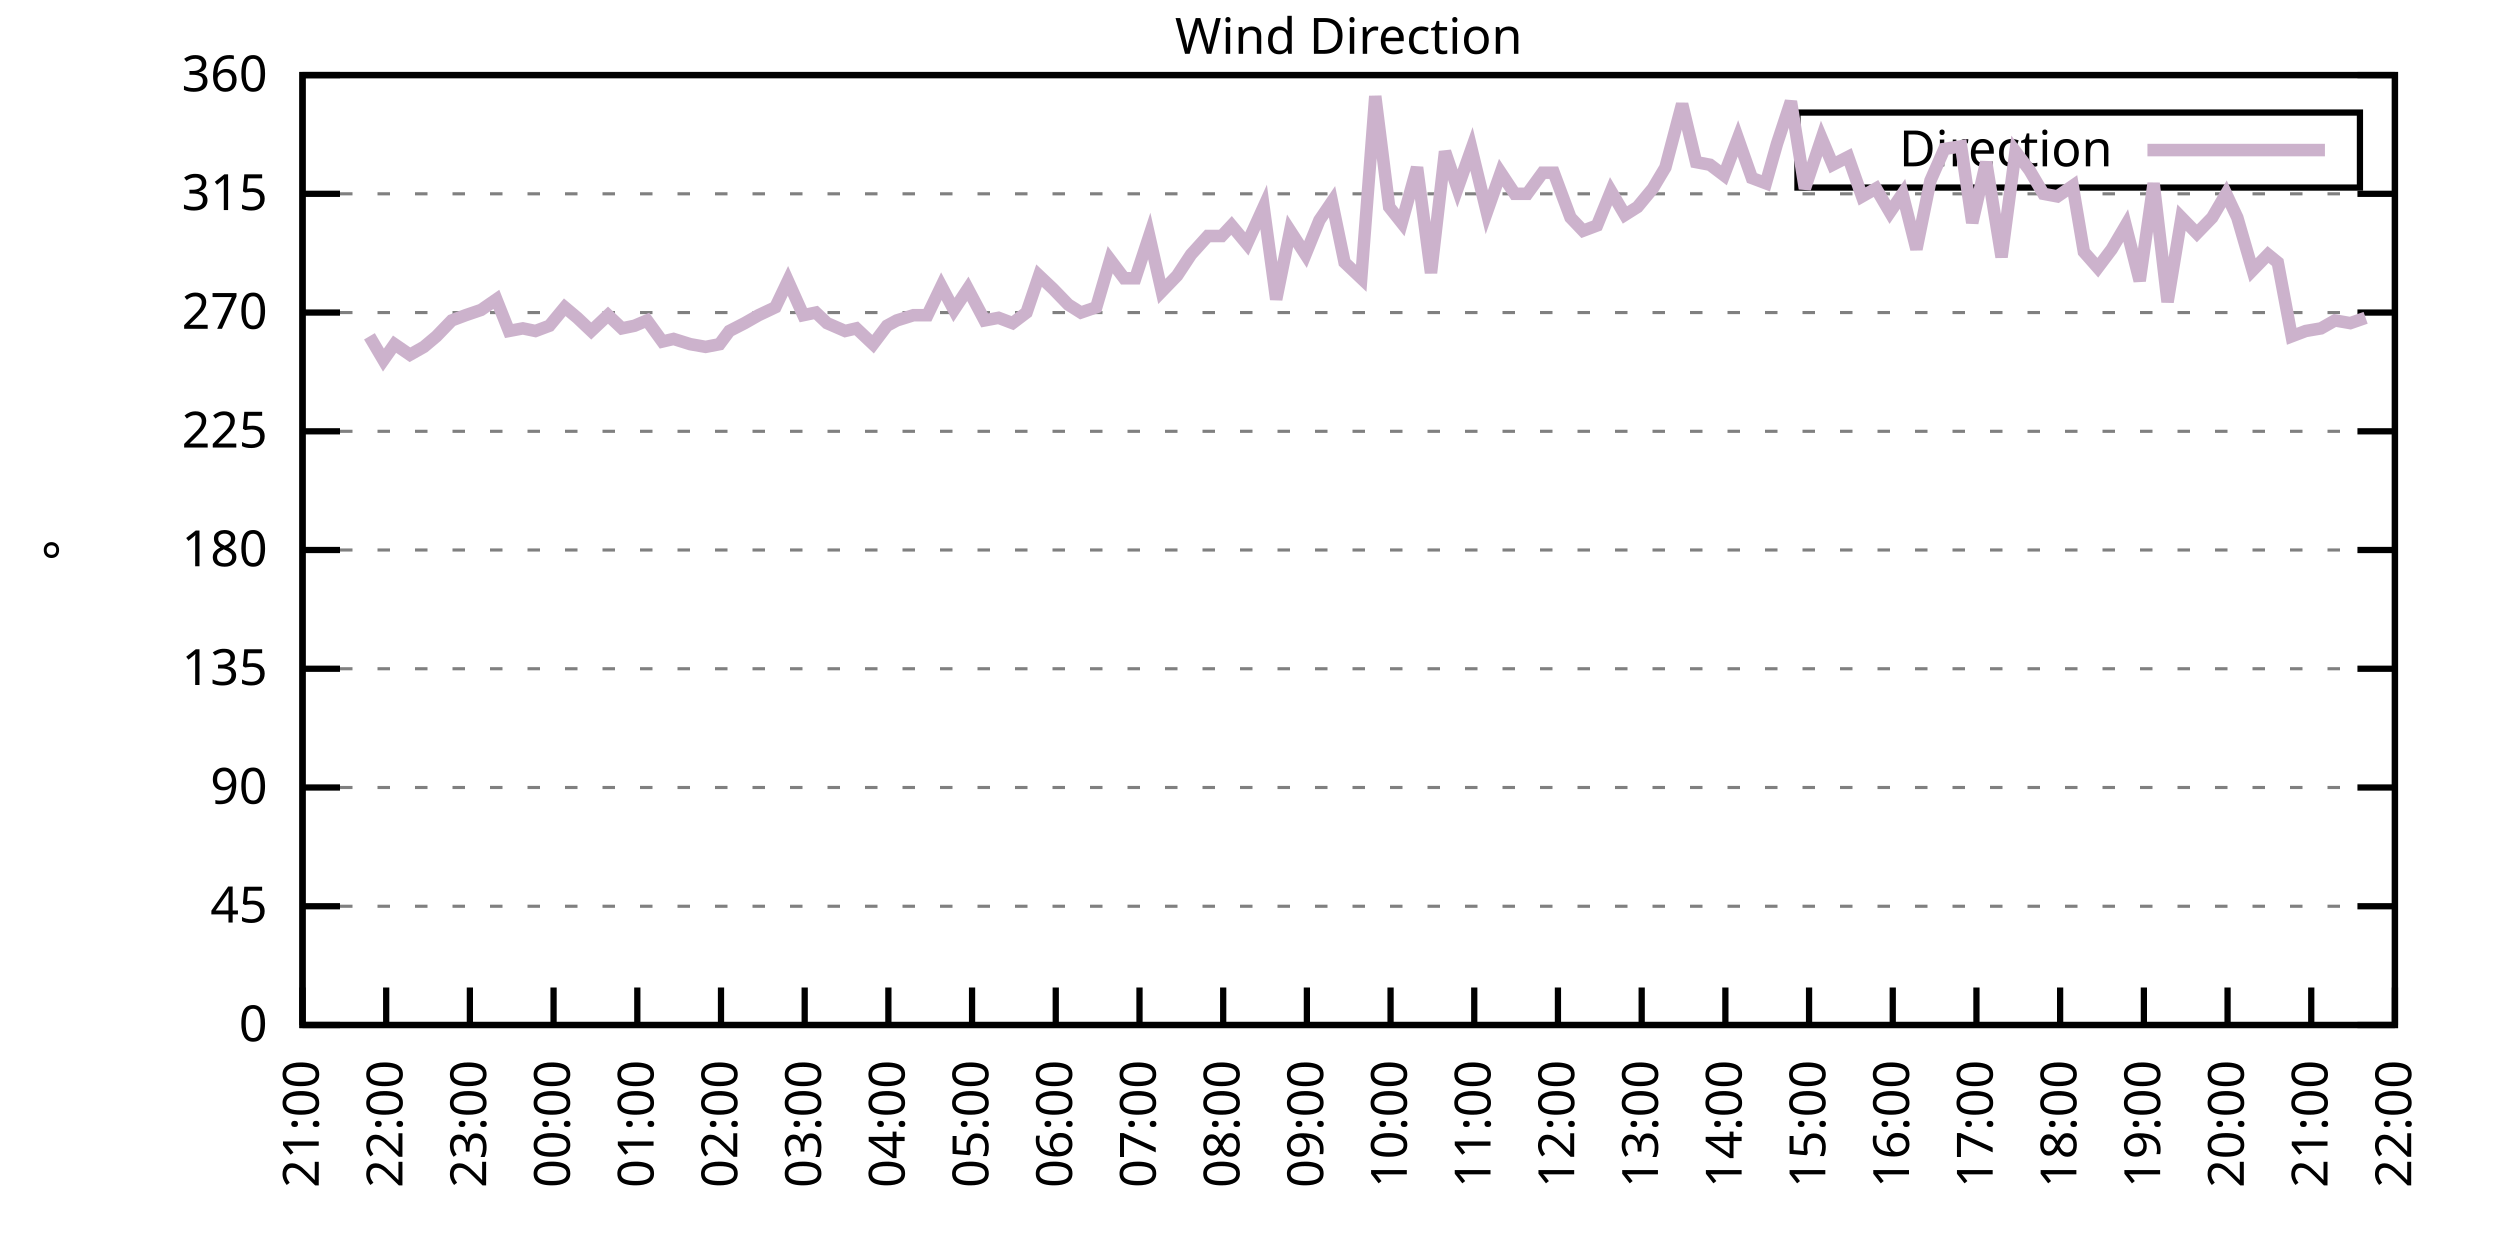
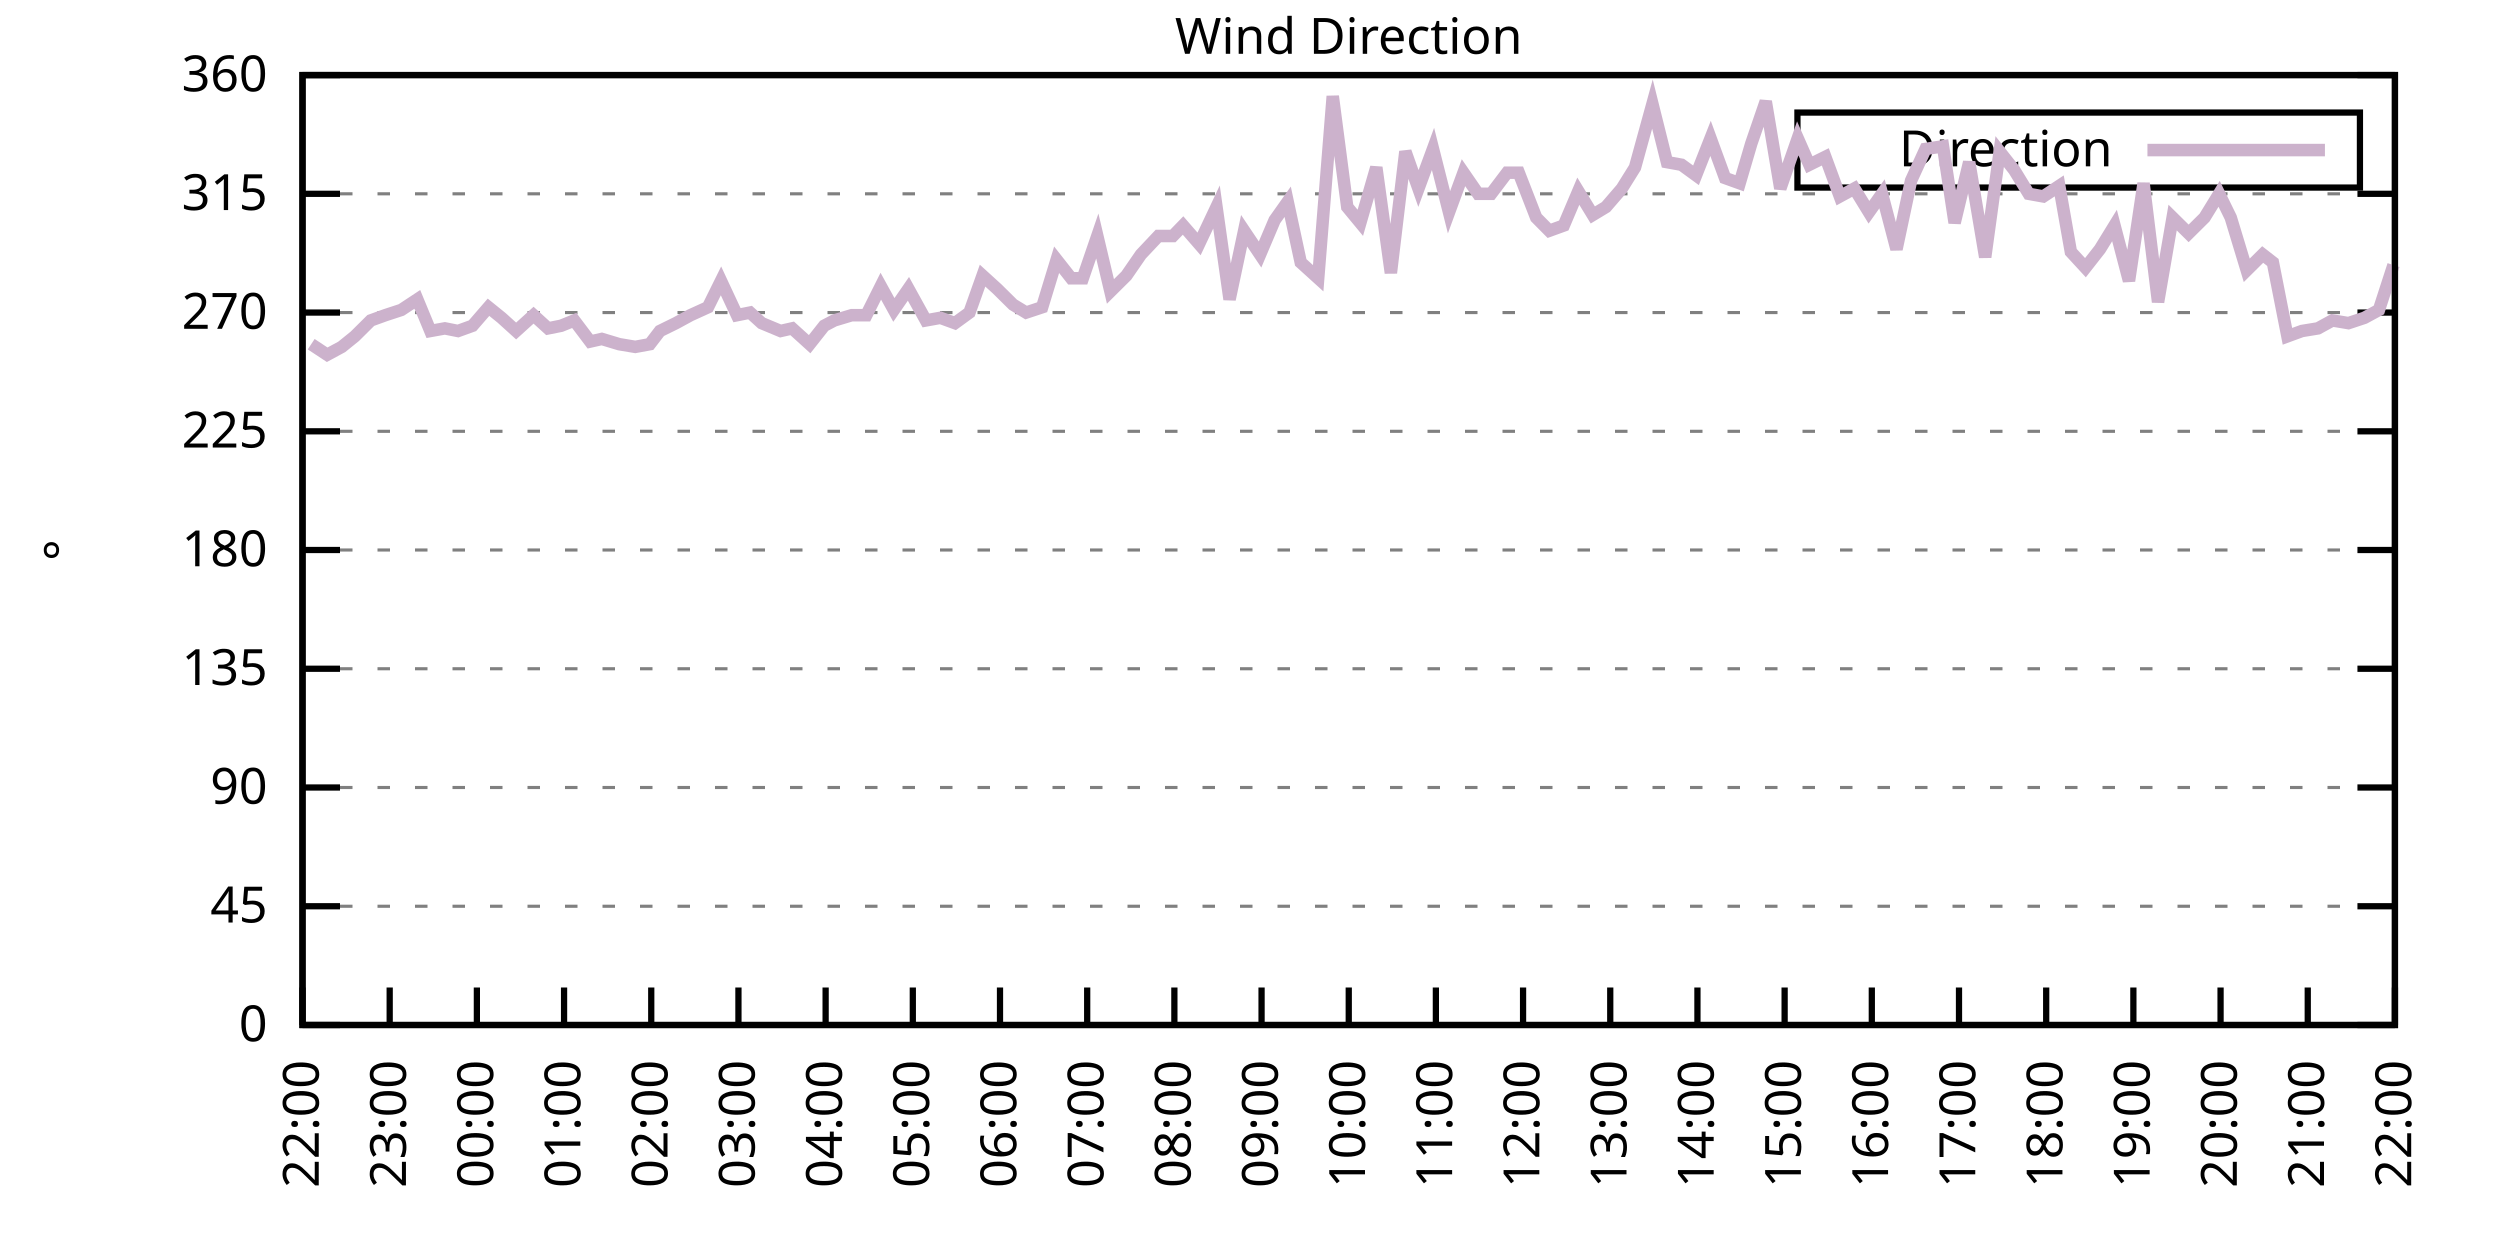
<svg xmlns="http://www.w3.org/2000/svg" xmlns:xlink="http://www.w3.org/1999/xlink" width="400" height="200" viewBox="0 0 400 200">
  <g id="gnuplot_canvas">
    <rect x="0" y="0" width="400" height="200" fill="none" />
    <defs>
      <circle id="gpDot" r="0.5" stroke-width="0.5" stroke="currentColor" />
      <path id="gpPt0" stroke-width="0.333" stroke="currentColor" d="M-1,0 h2 M0,-1 v2" />
      <path id="gpPt1" stroke-width="0.333" stroke="currentColor" d="M-1,-1 L1,1 M1,-1 L-1,1" />
      <path id="gpPt2" stroke-width="0.333" stroke="currentColor" d="M-1,0 L1,0 M0,-1 L0,1 M-1,-1 L1,1 M-1,1 L1,-1" />
      <rect id="gpPt3" stroke-width="0.333" stroke="currentColor" x="-1" y="-1" width="2" height="2" />
      <rect id="gpPt4" stroke-width="0.333" stroke="currentColor" fill="currentColor" x="-1" y="-1" width="2" height="2" />
      <circle id="gpPt5" stroke-width="0.333" stroke="currentColor" cx="0" cy="0" r="1" />
      <use xlink:href="#gpPt5" id="gpPt6" fill="currentColor" stroke="none" />
      <path id="gpPt7" stroke-width="0.333" stroke="currentColor" d="M0,-1.33 L-1.33,0.67 L1.33,0.67 z" />
      <use xlink:href="#gpPt7" id="gpPt8" fill="currentColor" stroke="none" />
      <use xlink:href="#gpPt7" id="gpPt9" stroke="currentColor" transform="rotate(180)" />
      <use xlink:href="#gpPt9" id="gpPt10" fill="currentColor" stroke="none" />
      <use xlink:href="#gpPt3" id="gpPt11" stroke="currentColor" transform="rotate(45)" />
      <use xlink:href="#gpPt11" id="gpPt12" fill="currentColor" stroke="none" />
      <path id="gpPt13" stroke-width="0.333" stroke="currentColor" d="M0,1.330 L1.265,0.411 L0.782,-1.067 L-0.782,-1.076 L-1.265,0.411 z" />
      <use xlink:href="#gpPt13" id="gpPt14" fill="currentColor" stroke="none" />
      <filter id="textbox" filterUnits="objectBoundingBox" x="0" y="0" height="1" width="1">
        <feFlood flood-color="white" flood-opacity="1" result="bgnd" />
        <feComposite in="SourceGraphic" in2="bgnd" operator="atop" />
      </filter>
      <filter id="greybox" filterUnits="objectBoundingBox" x="0" y="0" height="1" width="1">
        <feFlood flood-color="lightgrey" flood-opacity="1" result="grey" />
        <feComposite in="SourceGraphic" in2="grey" operator="atop" />
      </filter>
    </defs>
    <g fill="none" color="white" stroke="currentColor" stroke-width="1.00" stroke-linecap="butt" stroke-linejoin="miter">
</g>
    <g fill="none" color="black" stroke="currentColor" stroke-width="1.00" stroke-linecap="butt" stroke-linejoin="miter">
      <g stroke="none" shape-rendering="crispEdges">
        <polygon fill="rgb(255, 255, 255)" points="48.40,164.00 383.18,164.00 383.18,12.02 48.40,12.02 " />
      </g>
    </g>
    <g fill="none" color="black" stroke="currentColor" stroke-width="1.00" stroke-linecap="butt" stroke-linejoin="miter">
</g>
    <g fill="none" color="black" stroke="black" stroke-width="0.50" stroke-linecap="butt" stroke-linejoin="miter">
</g>
    <g fill="none" color="gray" stroke="currentColor" stroke-width="0.50" stroke-linecap="butt" stroke-linejoin="miter">
      <path stroke="gray" stroke-dasharray="2,4" class="gridline" d="M48.40,164.00 L383.19,164.00  " />
    </g>
    <g fill="none" color="gray" stroke="gray" stroke-width="1.00" stroke-linecap="butt" stroke-linejoin="miter">
</g>
    <g fill="none" color="black" stroke="currentColor" stroke-width="1.00" stroke-linecap="butt" stroke-linejoin="miter">
      <path stroke="black" d="M48.40,164.00 L54.40,164.00 M383.19,164.00 L377.19,164.00  " />
      <g transform="translate(42.80,166.60)" stroke="none" fill="black" font-family="Sans" font-size="8.00" text-anchor="end">
        <text>
          <tspan font-family="Sans"> 0</tspan>
        </text>
      </g>
    </g>
    <g fill="none" color="black" stroke="currentColor" stroke-width="1.00" stroke-linecap="butt" stroke-linejoin="miter">
</g>
    <g fill="none" color="black" stroke="black" stroke-width="0.50" stroke-linecap="butt" stroke-linejoin="miter">
</g>
    <g fill="none" color="gray" stroke="currentColor" stroke-width="0.50" stroke-linecap="butt" stroke-linejoin="miter">
      <path stroke="gray" stroke-dasharray="2,4" class="gridline" d="M48.40,145.00 L383.19,145.00  " />
    </g>
    <g fill="none" color="gray" stroke="gray" stroke-width="1.00" stroke-linecap="butt" stroke-linejoin="miter">
</g>
    <g fill="none" color="black" stroke="currentColor" stroke-width="1.00" stroke-linecap="butt" stroke-linejoin="miter">
      <path stroke="black" d="M48.40,145.00 L54.40,145.00 M383.19,145.00 L377.19,145.00  " />
      <g transform="translate(42.80,147.60)" stroke="none" fill="black" font-family="Sans" font-size="8.00" text-anchor="end">
        <text>
          <tspan font-family="Sans"> 45</tspan>
        </text>
      </g>
    </g>
    <g fill="none" color="black" stroke="currentColor" stroke-width="1.00" stroke-linecap="butt" stroke-linejoin="miter">
</g>
    <g fill="none" color="black" stroke="black" stroke-width="0.50" stroke-linecap="butt" stroke-linejoin="miter">
</g>
    <g fill="none" color="gray" stroke="currentColor" stroke-width="0.50" stroke-linecap="butt" stroke-linejoin="miter">
      <path stroke="gray" stroke-dasharray="2,4" class="gridline" d="M48.40,126.00 L383.19,126.00  " />
    </g>
    <g fill="none" color="gray" stroke="gray" stroke-width="1.00" stroke-linecap="butt" stroke-linejoin="miter">
</g>
    <g fill="none" color="black" stroke="currentColor" stroke-width="1.00" stroke-linecap="butt" stroke-linejoin="miter">
      <path stroke="black" d="M48.40,126.00 L54.40,126.00 M383.19,126.00 L377.19,126.00  " />
      <g transform="translate(42.80,128.60)" stroke="none" fill="black" font-family="Sans" font-size="8.00" text-anchor="end">
        <text>
          <tspan font-family="Sans"> 90</tspan>
        </text>
      </g>
    </g>
    <g fill="none" color="black" stroke="currentColor" stroke-width="1.00" stroke-linecap="butt" stroke-linejoin="miter">
</g>
    <g fill="none" color="black" stroke="black" stroke-width="0.50" stroke-linecap="butt" stroke-linejoin="miter">
</g>
    <g fill="none" color="gray" stroke="currentColor" stroke-width="0.50" stroke-linecap="butt" stroke-linejoin="miter">
      <path stroke="gray" stroke-dasharray="2,4" class="gridline" d="M48.40,107.00 L383.19,107.00  " />
    </g>
    <g fill="none" color="gray" stroke="gray" stroke-width="1.00" stroke-linecap="butt" stroke-linejoin="miter">
</g>
    <g fill="none" color="black" stroke="currentColor" stroke-width="1.00" stroke-linecap="butt" stroke-linejoin="miter">
      <path stroke="black" d="M48.40,107.00 L54.40,107.00 M383.19,107.00 L377.19,107.00  " />
      <g transform="translate(42.80,109.60)" stroke="none" fill="black" font-family="Sans" font-size="8.00" text-anchor="end">
        <text>
          <tspan font-family="Sans"> 135</tspan>
        </text>
      </g>
    </g>
    <g fill="none" color="black" stroke="currentColor" stroke-width="1.00" stroke-linecap="butt" stroke-linejoin="miter">
</g>
    <g fill="none" color="black" stroke="black" stroke-width="0.50" stroke-linecap="butt" stroke-linejoin="miter">
</g>
    <g fill="none" color="gray" stroke="currentColor" stroke-width="0.50" stroke-linecap="butt" stroke-linejoin="miter">
      <path stroke="gray" stroke-dasharray="2,4" class="gridline" d="M48.40,88.00 L383.19,88.00  " />
    </g>
    <g fill="none" color="gray" stroke="gray" stroke-width="1.00" stroke-linecap="butt" stroke-linejoin="miter">
</g>
    <g fill="none" color="black" stroke="currentColor" stroke-width="1.00" stroke-linecap="butt" stroke-linejoin="miter">
      <path stroke="black" d="M48.40,88.00 L54.40,88.00 M383.19,88.00 L377.19,88.00  " />
      <g transform="translate(42.80,90.60)" stroke="none" fill="black" font-family="Sans" font-size="8.00" text-anchor="end">
        <text>
          <tspan font-family="Sans"> 180</tspan>
        </text>
      </g>
    </g>
    <g fill="none" color="black" stroke="currentColor" stroke-width="1.00" stroke-linecap="butt" stroke-linejoin="miter">
</g>
    <g fill="none" color="black" stroke="black" stroke-width="0.50" stroke-linecap="butt" stroke-linejoin="miter">
</g>
    <g fill="none" color="gray" stroke="currentColor" stroke-width="0.50" stroke-linecap="butt" stroke-linejoin="miter">
      <path stroke="gray" stroke-dasharray="2,4" class="gridline" d="M48.40,69.01 L383.19,69.01  " />
    </g>
    <g fill="none" color="gray" stroke="gray" stroke-width="1.00" stroke-linecap="butt" stroke-linejoin="miter">
</g>
    <g fill="none" color="black" stroke="currentColor" stroke-width="1.00" stroke-linecap="butt" stroke-linejoin="miter">
      <path stroke="black" d="M48.40,69.01 L54.40,69.01 M383.19,69.01 L377.19,69.01  " />
      <g transform="translate(42.80,71.61)" stroke="none" fill="black" font-family="Sans" font-size="8.00" text-anchor="end">
        <text>
          <tspan font-family="Sans"> 225</tspan>
        </text>
      </g>
    </g>
    <g fill="none" color="black" stroke="currentColor" stroke-width="1.00" stroke-linecap="butt" stroke-linejoin="miter">
</g>
    <g fill="none" color="black" stroke="black" stroke-width="0.50" stroke-linecap="butt" stroke-linejoin="miter">
</g>
    <g fill="none" color="gray" stroke="currentColor" stroke-width="0.50" stroke-linecap="butt" stroke-linejoin="miter">
      <path stroke="gray" stroke-dasharray="2,4" class="gridline" d="M48.40,50.01 L383.19,50.01  " />
    </g>
    <g fill="none" color="gray" stroke="gray" stroke-width="1.00" stroke-linecap="butt" stroke-linejoin="miter">
</g>
    <g fill="none" color="black" stroke="currentColor" stroke-width="1.00" stroke-linecap="butt" stroke-linejoin="miter">
      <path stroke="black" d="M48.40,50.01 L54.40,50.01 M383.19,50.01 L377.19,50.01  " />
      <g transform="translate(42.80,52.61)" stroke="none" fill="black" font-family="Sans" font-size="8.00" text-anchor="end">
        <text>
          <tspan font-family="Sans"> 270</tspan>
        </text>
      </g>
    </g>
    <g fill="none" color="black" stroke="currentColor" stroke-width="1.00" stroke-linecap="butt" stroke-linejoin="miter">
</g>
    <g fill="none" color="black" stroke="black" stroke-width="0.50" stroke-linecap="butt" stroke-linejoin="miter">
</g>
    <g fill="none" color="gray" stroke="currentColor" stroke-width="0.50" stroke-linecap="butt" stroke-linejoin="miter">
      <path stroke="gray" stroke-dasharray="2,4" class="gridline" d="M48.40,31.01 L383.19,31.01  " />
    </g>
    <g fill="none" color="gray" stroke="gray" stroke-width="1.00" stroke-linecap="butt" stroke-linejoin="miter">
</g>
    <g fill="none" color="black" stroke="currentColor" stroke-width="1.00" stroke-linecap="butt" stroke-linejoin="miter">
      <path stroke="black" d="M48.40,31.01 L54.40,31.01 M383.19,31.01 L377.19,31.01  " />
      <g transform="translate(42.80,33.61)" stroke="none" fill="black" font-family="Sans" font-size="8.00" text-anchor="end">
        <text>
          <tspan font-family="Sans"> 315</tspan>
        </text>
      </g>
    </g>
    <g fill="none" color="black" stroke="currentColor" stroke-width="1.00" stroke-linecap="butt" stroke-linejoin="miter">
</g>
    <g fill="none" color="black" stroke="black" stroke-width="0.50" stroke-linecap="butt" stroke-linejoin="miter">
</g>
    <g fill="none" color="gray" stroke="currentColor" stroke-width="0.50" stroke-linecap="butt" stroke-linejoin="miter">
      <path stroke="gray" stroke-dasharray="2,4" class="gridline" d="M48.40,12.01 L383.19,12.01  " />
    </g>
    <g fill="none" color="gray" stroke="gray" stroke-width="1.00" stroke-linecap="butt" stroke-linejoin="miter">
</g>
    <g fill="none" color="black" stroke="currentColor" stroke-width="1.00" stroke-linecap="butt" stroke-linejoin="miter">
      <path stroke="black" d="M48.40,12.01 L54.40,12.01 M383.19,12.01 L377.19,12.01  " />
      <g transform="translate(42.80,14.61)" stroke="none" fill="black" font-family="Sans" font-size="8.00" text-anchor="end">
        <text>
          <tspan font-family="Sans"> 360</tspan>
        </text>
      </g>
    </g>
    <g fill="none" color="black" stroke="currentColor" stroke-width="1.00" stroke-linecap="butt" stroke-linejoin="miter">
      <path stroke="black" d="M48.40,164.00 L48.40,158.00  " />
      <g transform="translate(51.00,169.60) rotate(270.00)" stroke="none" fill="black" font-family="Sans" font-size="8.00" text-anchor="end">
        <text>
-           <tspan font-family="Sans">21:00</tspan>
-         </text>
-       </g>
-     </g>
-     <g fill="none" color="black" stroke="currentColor" stroke-width="1.00" stroke-linecap="butt" stroke-linejoin="miter">
-       <path stroke="black" d="M61.79,164.00 L61.79,158.00  " />
-       <g transform="translate(64.39,169.60) rotate(270.00)" stroke="none" fill="black" font-family="Sans" font-size="8.00" text-anchor="end">
-         <text>
          <tspan font-family="Sans">22:00</tspan>
        </text>
      </g>
    </g>
    <g fill="none" color="black" stroke="currentColor" stroke-width="1.00" stroke-linecap="butt" stroke-linejoin="miter">
-       <path stroke="black" d="M75.18,164.00 L75.18,158.00  " />
-       <g transform="translate(77.78,169.60) rotate(270.00)" stroke="none" fill="black" font-family="Sans" font-size="8.00" text-anchor="end">
+       <path stroke="black" d="M62.35,164.00 L62.35,158.00  " />
+       <g transform="translate(64.95,169.60) rotate(270.00)" stroke="none" fill="black" font-family="Sans" font-size="8.00" text-anchor="end">
        <text>
          <tspan font-family="Sans">23:00</tspan>
        </text>
      </g>
    </g>
    <g fill="none" color="black" stroke="currentColor" stroke-width="1.00" stroke-linecap="butt" stroke-linejoin="miter">
-       <path stroke="black" d="M88.57,164.00 L88.57,158.00  " />
-       <g transform="translate(91.17,169.60) rotate(270.00)" stroke="none" fill="black" font-family="Sans" font-size="8.00" text-anchor="end">
+       <path stroke="black" d="M76.30,164.00 L76.30,158.00  " />
+       <g transform="translate(78.90,169.60) rotate(270.00)" stroke="none" fill="black" font-family="Sans" font-size="8.00" text-anchor="end">
        <text>
          <tspan font-family="Sans">00:00</tspan>
        </text>
      </g>
    </g>
    <g fill="none" color="black" stroke="currentColor" stroke-width="1.00" stroke-linecap="butt" stroke-linejoin="miter">
-       <path stroke="black" d="M101.97,164.00 L101.97,158.00  " />
-       <g transform="translate(104.57,169.60) rotate(270.00)" stroke="none" fill="black" font-family="Sans" font-size="8.00" text-anchor="end">
+       <path stroke="black" d="M90.25,164.00 L90.25,158.00  " />
+       <g transform="translate(92.85,169.60) rotate(270.00)" stroke="none" fill="black" font-family="Sans" font-size="8.00" text-anchor="end">
        <text>
          <tspan font-family="Sans">01:00</tspan>
        </text>
      </g>
    </g>
    <g fill="none" color="black" stroke="currentColor" stroke-width="1.00" stroke-linecap="butt" stroke-linejoin="miter">
-       <path stroke="black" d="M115.36,164.00 L115.36,158.00  " />
-       <g transform="translate(117.96,169.60) rotate(270.00)" stroke="none" fill="black" font-family="Sans" font-size="8.00" text-anchor="end">
+       <path stroke="black" d="M104.20,164.00 L104.20,158.00  " />
+       <g transform="translate(106.80,169.60) rotate(270.00)" stroke="none" fill="black" font-family="Sans" font-size="8.00" text-anchor="end">
        <text>
          <tspan font-family="Sans">02:00</tspan>
        </text>
      </g>
    </g>
    <g fill="none" color="black" stroke="currentColor" stroke-width="1.00" stroke-linecap="butt" stroke-linejoin="miter">
-       <path stroke="black" d="M128.75,164.00 L128.75,158.00  " />
-       <g transform="translate(131.35,169.60) rotate(270.00)" stroke="none" fill="black" font-family="Sans" font-size="8.00" text-anchor="end">
+       <path stroke="black" d="M118.15,164.00 L118.15,158.00  " />
+       <g transform="translate(120.75,169.60) rotate(270.00)" stroke="none" fill="black" font-family="Sans" font-size="8.00" text-anchor="end">
        <text>
          <tspan font-family="Sans">03:00</tspan>
        </text>
      </g>
    </g>
    <g fill="none" color="black" stroke="currentColor" stroke-width="1.00" stroke-linecap="butt" stroke-linejoin="miter">
-       <path stroke="black" d="M142.14,164.00 L142.14,158.00  " />
-       <g transform="translate(144.74,169.60) rotate(270.00)" stroke="none" fill="black" font-family="Sans" font-size="8.00" text-anchor="end">
+       <path stroke="black" d="M132.10,164.00 L132.10,158.00  " />
+       <g transform="translate(134.70,169.60) rotate(270.00)" stroke="none" fill="black" font-family="Sans" font-size="8.00" text-anchor="end">
        <text>
          <tspan font-family="Sans">04:00</tspan>
        </text>
      </g>
    </g>
    <g fill="none" color="black" stroke="currentColor" stroke-width="1.00" stroke-linecap="butt" stroke-linejoin="miter">
-       <path stroke="black" d="M155.53,164.00 L155.53,158.00  " />
-       <g transform="translate(158.13,169.60) rotate(270.00)" stroke="none" fill="black" font-family="Sans" font-size="8.00" text-anchor="end">
+       <path stroke="black" d="M146.05,164.00 L146.05,158.00  " />
+       <g transform="translate(148.65,169.60) rotate(270.00)" stroke="none" fill="black" font-family="Sans" font-size="8.00" text-anchor="end">
        <text>
          <tspan font-family="Sans">05:00</tspan>
        </text>
      </g>
    </g>
    <g fill="none" color="black" stroke="currentColor" stroke-width="1.00" stroke-linecap="butt" stroke-linejoin="miter">
-       <path stroke="black" d="M168.92,164.00 L168.92,158.00  " />
-       <g transform="translate(171.52,169.60) rotate(270.00)" stroke="none" fill="black" font-family="Sans" font-size="8.00" text-anchor="end">
+       <path stroke="black" d="M160.00,164.00 L160.00,158.00  " />
+       <g transform="translate(162.60,169.60) rotate(270.00)" stroke="none" fill="black" font-family="Sans" font-size="8.00" text-anchor="end">
        <text>
          <tspan font-family="Sans">06:00</tspan>
        </text>
      </g>
    </g>
    <g fill="none" color="black" stroke="currentColor" stroke-width="1.00" stroke-linecap="butt" stroke-linejoin="miter">
-       <path stroke="black" d="M182.32,164.00 L182.32,158.00  " />
-       <g transform="translate(184.92,169.60) rotate(270.00)" stroke="none" fill="black" font-family="Sans" font-size="8.00" text-anchor="end">
+       <path stroke="black" d="M173.95,164.00 L173.95,158.00  " />
+       <g transform="translate(176.55,169.60) rotate(270.00)" stroke="none" fill="black" font-family="Sans" font-size="8.00" text-anchor="end">
        <text>
          <tspan font-family="Sans">07:00</tspan>
        </text>
      </g>
    </g>
    <g fill="none" color="black" stroke="currentColor" stroke-width="1.00" stroke-linecap="butt" stroke-linejoin="miter">
-       <path stroke="black" d="M195.71,164.00 L195.71,158.00  " />
-       <g transform="translate(198.31,169.60) rotate(270.00)" stroke="none" fill="black" font-family="Sans" font-size="8.00" text-anchor="end">
+       <path stroke="black" d="M187.90,164.00 L187.90,158.00  " />
+       <g transform="translate(190.50,169.60) rotate(270.00)" stroke="none" fill="black" font-family="Sans" font-size="8.00" text-anchor="end">
        <text>
          <tspan font-family="Sans">08:00</tspan>
        </text>
      </g>
    </g>
    <g fill="none" color="black" stroke="currentColor" stroke-width="1.00" stroke-linecap="butt" stroke-linejoin="miter">
-       <path stroke="black" d="M209.10,164.00 L209.10,158.00  " />
-       <g transform="translate(211.70,169.60) rotate(270.00)" stroke="none" fill="black" font-family="Sans" font-size="8.00" text-anchor="end">
+       <path stroke="black" d="M201.85,164.00 L201.85,158.00  " />
+       <g transform="translate(204.45,169.60) rotate(270.00)" stroke="none" fill="black" font-family="Sans" font-size="8.00" text-anchor="end">
        <text>
          <tspan font-family="Sans">09:00</tspan>
        </text>
      </g>
    </g>
    <g fill="none" color="black" stroke="currentColor" stroke-width="1.00" stroke-linecap="butt" stroke-linejoin="miter">
-       <path stroke="black" d="M222.49,164.00 L222.49,158.00  " />
-       <g transform="translate(225.09,169.60) rotate(270.00)" stroke="none" fill="black" font-family="Sans" font-size="8.00" text-anchor="end">
+       <path stroke="black" d="M215.80,164.00 L215.80,158.00  " />
+       <g transform="translate(218.40,169.60) rotate(270.00)" stroke="none" fill="black" font-family="Sans" font-size="8.00" text-anchor="end">
        <text>
          <tspan font-family="Sans">10:00</tspan>
        </text>
      </g>
    </g>
    <g fill="none" color="black" stroke="currentColor" stroke-width="1.00" stroke-linecap="butt" stroke-linejoin="miter">
-       <path stroke="black" d="M235.88,164.00 L235.88,158.00  " />
-       <g transform="translate(238.48,169.60) rotate(270.00)" stroke="none" fill="black" font-family="Sans" font-size="8.00" text-anchor="end">
+       <path stroke="black" d="M229.74,164.00 L229.74,158.00  " />
+       <g transform="translate(232.34,169.60) rotate(270.00)" stroke="none" fill="black" font-family="Sans" font-size="8.00" text-anchor="end">
        <text>
          <tspan font-family="Sans">11:00</tspan>
        </text>
      </g>
    </g>
    <g fill="none" color="black" stroke="currentColor" stroke-width="1.00" stroke-linecap="butt" stroke-linejoin="miter">
-       <path stroke="black" d="M249.27,164.00 L249.27,158.00  " />
-       <g transform="translate(251.87,169.60) rotate(270.00)" stroke="none" fill="black" font-family="Sans" font-size="8.00" text-anchor="end">
+       <path stroke="black" d="M243.69,164.00 L243.69,158.00  " />
+       <g transform="translate(246.29,169.60) rotate(270.00)" stroke="none" fill="black" font-family="Sans" font-size="8.00" text-anchor="end">
        <text>
          <tspan font-family="Sans">12:00</tspan>
        </text>
      </g>
    </g>
    <g fill="none" color="black" stroke="currentColor" stroke-width="1.00" stroke-linecap="butt" stroke-linejoin="miter">
-       <path stroke="black" d="M262.67,164.00 L262.67,158.00  " />
-       <g transform="translate(265.27,169.60) rotate(270.00)" stroke="none" fill="black" font-family="Sans" font-size="8.00" text-anchor="end">
+       <path stroke="black" d="M257.64,164.00 L257.64,158.00  " />
+       <g transform="translate(260.24,169.60) rotate(270.00)" stroke="none" fill="black" font-family="Sans" font-size="8.00" text-anchor="end">
        <text>
          <tspan font-family="Sans">13:00</tspan>
        </text>
      </g>
    </g>
    <g fill="none" color="black" stroke="currentColor" stroke-width="1.00" stroke-linecap="butt" stroke-linejoin="miter">
-       <path stroke="black" d="M276.06,164.00 L276.06,158.00  " />
-       <g transform="translate(278.66,169.60) rotate(270.00)" stroke="none" fill="black" font-family="Sans" font-size="8.00" text-anchor="end">
+       <path stroke="black" d="M271.59,164.00 L271.59,158.00  " />
+       <g transform="translate(274.19,169.60) rotate(270.00)" stroke="none" fill="black" font-family="Sans" font-size="8.00" text-anchor="end">
        <text>
          <tspan font-family="Sans">14:00</tspan>
        </text>
      </g>
    </g>
    <g fill="none" color="black" stroke="currentColor" stroke-width="1.00" stroke-linecap="butt" stroke-linejoin="miter">
-       <path stroke="black" d="M289.45,164.00 L289.45,158.00  " />
-       <g transform="translate(292.05,169.60) rotate(270.00)" stroke="none" fill="black" font-family="Sans" font-size="8.00" text-anchor="end">
+       <path stroke="black" d="M285.54,164.00 L285.54,158.00  " />
+       <g transform="translate(288.14,169.60) rotate(270.00)" stroke="none" fill="black" font-family="Sans" font-size="8.00" text-anchor="end">
        <text>
          <tspan font-family="Sans">15:00</tspan>
        </text>
      </g>
    </g>
    <g fill="none" color="black" stroke="currentColor" stroke-width="1.00" stroke-linecap="butt" stroke-linejoin="miter">
-       <path stroke="black" d="M302.84,164.00 L302.84,158.00  " />
-       <g transform="translate(305.44,169.60) rotate(270.00)" stroke="none" fill="black" font-family="Sans" font-size="8.00" text-anchor="end">
+       <path stroke="black" d="M299.49,164.00 L299.49,158.00  " />
+       <g transform="translate(302.09,169.60) rotate(270.00)" stroke="none" fill="black" font-family="Sans" font-size="8.00" text-anchor="end">
        <text>
          <tspan font-family="Sans">16:00</tspan>
        </text>
      </g>
    </g>
    <g fill="none" color="black" stroke="currentColor" stroke-width="1.00" stroke-linecap="butt" stroke-linejoin="miter">
-       <path stroke="black" d="M316.23,164.00 L316.23,158.00  " />
-       <g transform="translate(318.83,169.60) rotate(270.00)" stroke="none" fill="black" font-family="Sans" font-size="8.00" text-anchor="end">
+       <path stroke="black" d="M313.44,164.00 L313.44,158.00  " />
+       <g transform="translate(316.04,169.60) rotate(270.00)" stroke="none" fill="black" font-family="Sans" font-size="8.00" text-anchor="end">
        <text>
          <tspan font-family="Sans">17:00</tspan>
        </text>
      </g>
    </g>
    <g fill="none" color="black" stroke="currentColor" stroke-width="1.00" stroke-linecap="butt" stroke-linejoin="miter">
-       <path stroke="black" d="M329.62,164.00 L329.62,158.00  " />
-       <g transform="translate(332.22,169.60) rotate(270.00)" stroke="none" fill="black" font-family="Sans" font-size="8.00" text-anchor="end">
+       <path stroke="black" d="M327.39,164.00 L327.39,158.00  " />
+       <g transform="translate(329.99,169.60) rotate(270.00)" stroke="none" fill="black" font-family="Sans" font-size="8.00" text-anchor="end">
        <text>
          <tspan font-family="Sans">18:00</tspan>
        </text>
      </g>
    </g>
    <g fill="none" color="black" stroke="currentColor" stroke-width="1.00" stroke-linecap="butt" stroke-linejoin="miter">
-       <path stroke="black" d="M343.02,164.00 L343.02,158.00  " />
-       <g transform="translate(345.62,169.60) rotate(270.00)" stroke="none" fill="black" font-family="Sans" font-size="8.00" text-anchor="end">
+       <path stroke="black" d="M341.34,164.00 L341.34,158.00  " />
+       <g transform="translate(343.94,169.60) rotate(270.00)" stroke="none" fill="black" font-family="Sans" font-size="8.00" text-anchor="end">
        <text>
          <tspan font-family="Sans">19:00</tspan>
        </text>
      </g>
    </g>
    <g fill="none" color="black" stroke="currentColor" stroke-width="1.00" stroke-linecap="butt" stroke-linejoin="miter">
-       <path stroke="black" d="M356.41,164.00 L356.41,158.00  " />
-       <g transform="translate(359.01,169.60) rotate(270.00)" stroke="none" fill="black" font-family="Sans" font-size="8.00" text-anchor="end">
+       <path stroke="black" d="M355.29,164.00 L355.29,158.00  " />
+       <g transform="translate(357.89,169.60) rotate(270.00)" stroke="none" fill="black" font-family="Sans" font-size="8.00" text-anchor="end">
        <text>
          <tspan font-family="Sans">20:00</tspan>
        </text>
      </g>
    </g>
    <g fill="none" color="black" stroke="currentColor" stroke-width="1.00" stroke-linecap="butt" stroke-linejoin="miter">
-       <path stroke="black" d="M369.80,164.00 L369.80,158.00  " />
-       <g transform="translate(372.40,169.60) rotate(270.00)" stroke="none" fill="black" font-family="Sans" font-size="8.00" text-anchor="end">
+       <path stroke="black" d="M369.24,164.00 L369.24,158.00  " />
+       <g transform="translate(371.84,169.60) rotate(270.00)" stroke="none" fill="black" font-family="Sans" font-size="8.00" text-anchor="end">
        <text>
          <tspan font-family="Sans">21:00</tspan>
        </text>
      </g>
    </g>
    <g fill="none" color="black" stroke="currentColor" stroke-width="1.00" stroke-linecap="butt" stroke-linejoin="miter">
      <path stroke="black" d="M383.19,164.00 L383.19,158.00  " />
      <g transform="translate(385.79,169.60) rotate(270.00)" stroke="none" fill="black" font-family="Sans" font-size="8.00" text-anchor="end">
        <text>
          <tspan font-family="Sans">22:00</tspan>
        </text>
      </g>
    </g>
    <g fill="none" color="black" stroke="currentColor" stroke-width="1.00" stroke-linecap="butt" stroke-linejoin="miter">
</g>
    <g fill="none" color="black" stroke="currentColor" stroke-width="1.00" stroke-linecap="butt" stroke-linejoin="miter">
      <path stroke="black" d="M48.40,12.01 L48.40,164.00 L383.19,164.00 L383.19,12.01 L48.40,12.01 Z  " />
    </g>
    <g fill="none" color="black" stroke="currentColor" stroke-width="1.00" stroke-linecap="butt" stroke-linejoin="miter">
</g>
    <g fill="none" color="black" stroke="currentColor" stroke-width="1.00" stroke-linecap="butt" stroke-linejoin="miter">
      <path stroke="black" d="M287.59,30.01 L287.59,18.01 L377.59,18.01 L377.59,30.01 L287.59,30.01 Z  " />
    </g>
    <g id="Wind_direction_plot_1">
      <g fill="none" color="white" stroke="black" stroke-width="2.00" stroke-linecap="butt" stroke-linejoin="miter">
</g>
      <g fill="none" color="black" stroke="currentColor" stroke-width="2.00" stroke-linecap="butt" stroke-linejoin="miter">
        <g transform="translate(337.99,26.61)" stroke="none" fill="black" font-family="Sans" font-size="8.00" text-anchor="end">
          <text>
            <tspan font-family="Sans">Direction</tspan>
          </text>
        </g>
      </g>
      <g fill="none" color="black" stroke="currentColor" stroke-width="2.00" stroke-linecap="butt" stroke-linejoin="miter">
-         <path stroke="rgb(204, 178, 204)" d="M343.59,24.01 L371.99,24.01 M59.11,53.81 L61.35,57.61 L63.13,55.07 L65.59,56.76 L67.82,55.50 L69.83,53.81   L72.28,51.27 L74.51,50.43 L76.97,49.59 L79.42,47.90 L81.43,52.96 L83.66,52.54 L85.67,52.96 L87.91,52.12   L90.36,49.16 L92.37,50.85 L94.60,52.96 L97.28,50.43 L99.51,52.54 L101.52,52.12 L103.53,51.27 L105.98,54.65   L107.77,54.23 L110.45,55.07 L112.90,55.50 L115.13,55.07 L116.70,52.96 L119.15,51.70 L121.38,50.43 L124.06,49.16   L126.07,44.94 L128.53,50.43 L130.54,50.01 L132.32,51.70 L135.22,52.96 L137.01,52.54 L139.69,55.07 L141.92,52.12   L143.48,51.27 L146.16,50.43 L148.39,50.43 L150.62,45.79 L152.63,49.59 L154.86,46.21 L157.54,51.27 L159.77,50.85   L162.01,51.70 L164.24,50.01 L166.25,44.10 L168.48,46.21 L170.93,48.74 L172.94,50.01 L175.40,49.16 L177.63,41.56   L179.86,44.52 L181.65,44.52 L183.88,37.76 L185.89,46.63 L188.34,44.10 L190.57,40.72 L193.25,37.76 L195.48,37.76   L197.05,36.08 L199.50,39.03 L202.18,33.12 L204.19,47.90 L206.42,36.92 L208.88,40.72 L211.11,35.23 L213.12,32.28   L215.13,41.99 L217.80,44.52 L220.04,15.39 L222.27,33.12 L224.28,35.65 L226.73,26.79 L228.96,43.67 L231.20,24.25   L233.20,30.16 L235.44,23.83 L237.89,33.96 L240.12,27.63 L242.36,31.01 L244.36,31.01 L246.82,27.63 L248.60,27.63   L251.28,34.81 L253.29,36.92 L255.52,36.08 L257.76,30.59 L259.99,34.39 L262.00,33.12 L264.45,30.16 L266.46,26.79   L269.14,16.65 L271.37,25.94 L273.60,26.36 L275.83,28.05 L278.07,22.14 L280.30,28.48 L282.53,29.32 L284.32,22.99   L286.55,16.23 L288.78,30.16 L291.46,22.14 L293.24,26.36 L295.70,25.10 L297.93,31.43 L300.16,30.16 L302.39,33.96   L304.40,31.01 L306.63,39.87 L308.87,28.90 L311.10,23.83 L313.78,23.41 L315.56,35.65 L317.79,25.94 L320.25,41.14   L322.48,24.25 L324.71,27.21 L326.95,31.01 L329.18,31.43 L331.63,29.74 L333.42,40.30 L335.65,42.83 L337.88,39.87   L340.11,36.08 L342.35,44.94 L344.58,29.32 L346.81,48.32 L349.04,34.81 L351.50,37.34 L353.95,34.81 L356.18,31.01   L357.97,34.81 L360.42,43.25 L362.88,40.72 L364.44,41.99 L366.67,53.81 L368.91,52.96 L371.36,52.54 L373.59,51.27   L376.05,51.70 L378.50,50.85  " />
+         <path stroke="rgb(204, 178, 204)" d="M343.59,24.01 L371.99,24.01 M49.79,55.07 L52.35,56.76 L54.68,55.50 L56.77,53.81 L59.33,51.27 L61.65,50.43   L64.21,49.59 L66.77,47.90 L68.86,52.96 L71.18,52.54 L73.28,52.96 L75.60,52.12 L78.16,49.16 L80.25,50.85   L82.58,52.96 L85.37,50.43 L87.69,52.54 L89.78,52.12 L91.88,51.27 L94.43,54.65 L96.29,54.23 L99.08,55.07   L101.64,55.50 L103.97,55.07 L105.59,52.96 L108.15,51.70 L110.48,50.43 L113.27,49.16 L115.36,44.94 L117.92,50.43   L120.01,50.01 L121.87,51.70 L124.89,52.96 L126.75,52.54 L129.54,55.07 L131.87,52.12 L133.49,51.27 L136.28,50.43   L138.61,50.43 L140.93,45.79 L143.02,49.59 L145.35,46.21 L148.14,51.27 L150.46,50.85 L152.79,51.70 L155.11,50.01   L157.21,44.10 L159.53,46.21 L162.09,48.74 L164.18,50.01 L166.74,49.16 L169.06,41.56 L171.39,44.52 L173.25,44.52   L175.57,37.76 L177.67,46.63 L180.22,44.10 L182.55,40.72 L185.34,37.76 L187.66,37.76 L189.29,36.08 L191.85,39.03   L194.64,33.12 L196.73,47.90 L199.06,36.92 L201.61,40.72 L203.94,35.23 L206.03,32.28 L208.12,41.99 L210.91,44.52   L213.24,15.39 L215.56,33.12 L217.65,35.65 L220.21,26.79 L222.54,43.67 L224.86,24.25 L226.95,30.16 L229.28,23.83   L231.84,33.96 L234.16,27.63 L236.49,31.01 L238.58,31.01 L241.14,27.63 L243.00,27.63 L245.79,34.81 L247.88,36.92   L250.20,36.08 L252.53,30.59 L254.85,34.39 L256.95,33.12 L259.50,30.16 L261.60,26.79 L264.39,16.65 L266.71,25.94   L269.04,26.36 L271.36,28.05 L273.69,22.14 L276.01,28.48 L278.34,29.32 L280.20,22.99 L282.52,16.23 L284.85,30.16   L287.64,22.14 L289.50,26.36 L292.05,25.10 L294.38,31.43 L296.70,30.16 L299.03,33.96 L301.12,31.01 L303.44,39.87   L305.77,28.90 L308.09,23.83 L310.88,23.41 L312.74,35.65 L315.07,25.94 L317.63,41.14 L319.95,24.25 L322.28,27.21   L324.60,31.01 L326.93,31.43 L329.48,29.74 L331.34,40.30 L333.67,42.83 L335.99,39.87 L338.32,36.08 L340.64,44.94   L342.97,29.32 L345.29,48.32 L347.62,34.81 L350.18,37.34 L352.73,34.81 L355.06,31.01 L356.92,34.81 L359.48,43.25   L362.03,40.72 L363.66,41.99 L365.99,53.81 L368.31,52.96 L370.87,52.54 L373.19,51.27 L375.75,51.70 L378.31,50.85   L380.63,49.59 L382.96,42.41  " />
      </g>
    </g>
    <g fill="none" color="black" stroke="currentColor" stroke-width="2.00" stroke-linecap="butt" stroke-linejoin="miter">
</g>
    <g fill="none" color="black" stroke="black" stroke-width="1.00" stroke-linecap="butt" stroke-linejoin="miter">
</g>
    <g fill="none" color="black" stroke="currentColor" stroke-width="1.00" stroke-linecap="butt" stroke-linejoin="miter">
      <path stroke="black" d="M48.40,12.01 L48.40,164.00 L383.19,164.00 L383.19,12.01 L48.40,12.01 Z  " />
      <g transform="translate(12.80,88.01) rotate(270.00)" stroke="none" fill="black" font-family="Sans" font-size="8.00" text-anchor="middle">
        <text>
          <tspan font-family="Sans">°</tspan>
        </text>
      </g>
    </g>
    <g fill="none" color="black" stroke="currentColor" stroke-width="1.00" stroke-linecap="butt" stroke-linejoin="miter">
</g>
    <g fill="none" color="black" stroke="currentColor" stroke-width="1.00" stroke-linecap="butt" stroke-linejoin="miter">
      <g transform="translate(215.79,8.61)" stroke="none" fill="black" font-family="Sans" font-size="8.00" text-anchor="middle">
        <text>
          <tspan font-family="Sans">Wind Direction</tspan>
        </text>
      </g>
    </g>
    <g fill="none" color="black" stroke="currentColor" stroke-width="1.00" stroke-linecap="butt" stroke-linejoin="miter">
</g>
  </g>
</svg>
